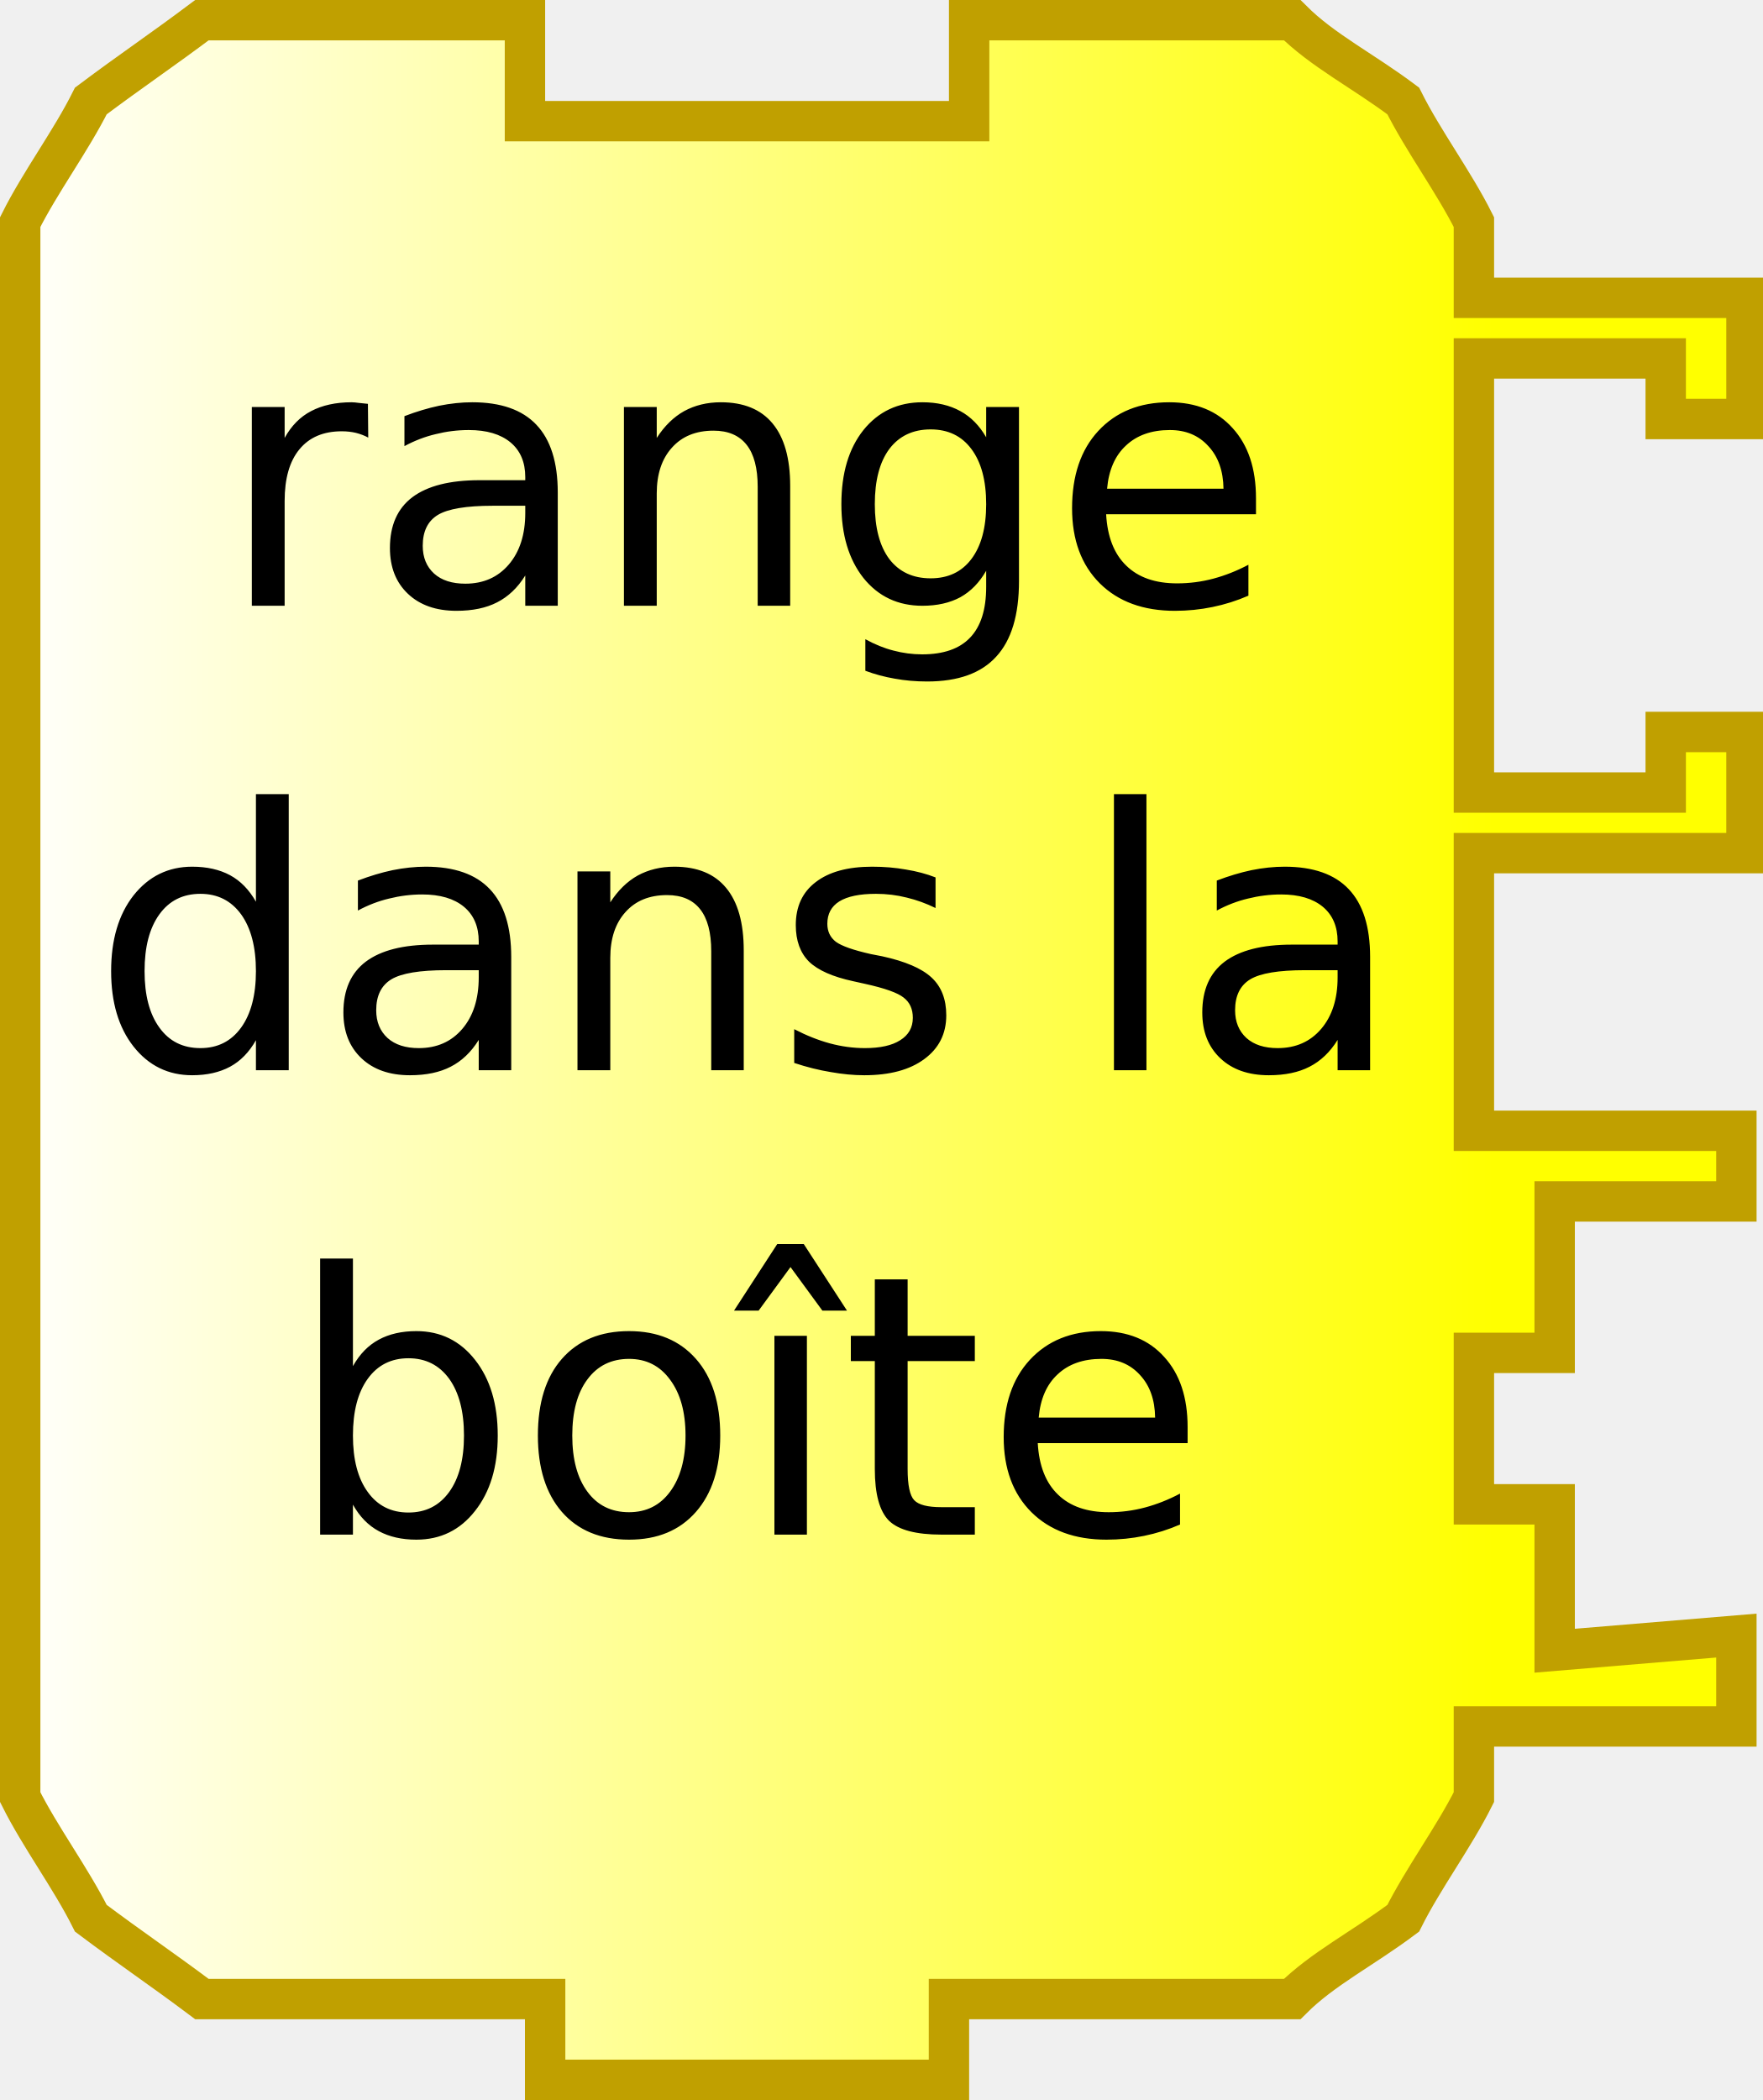
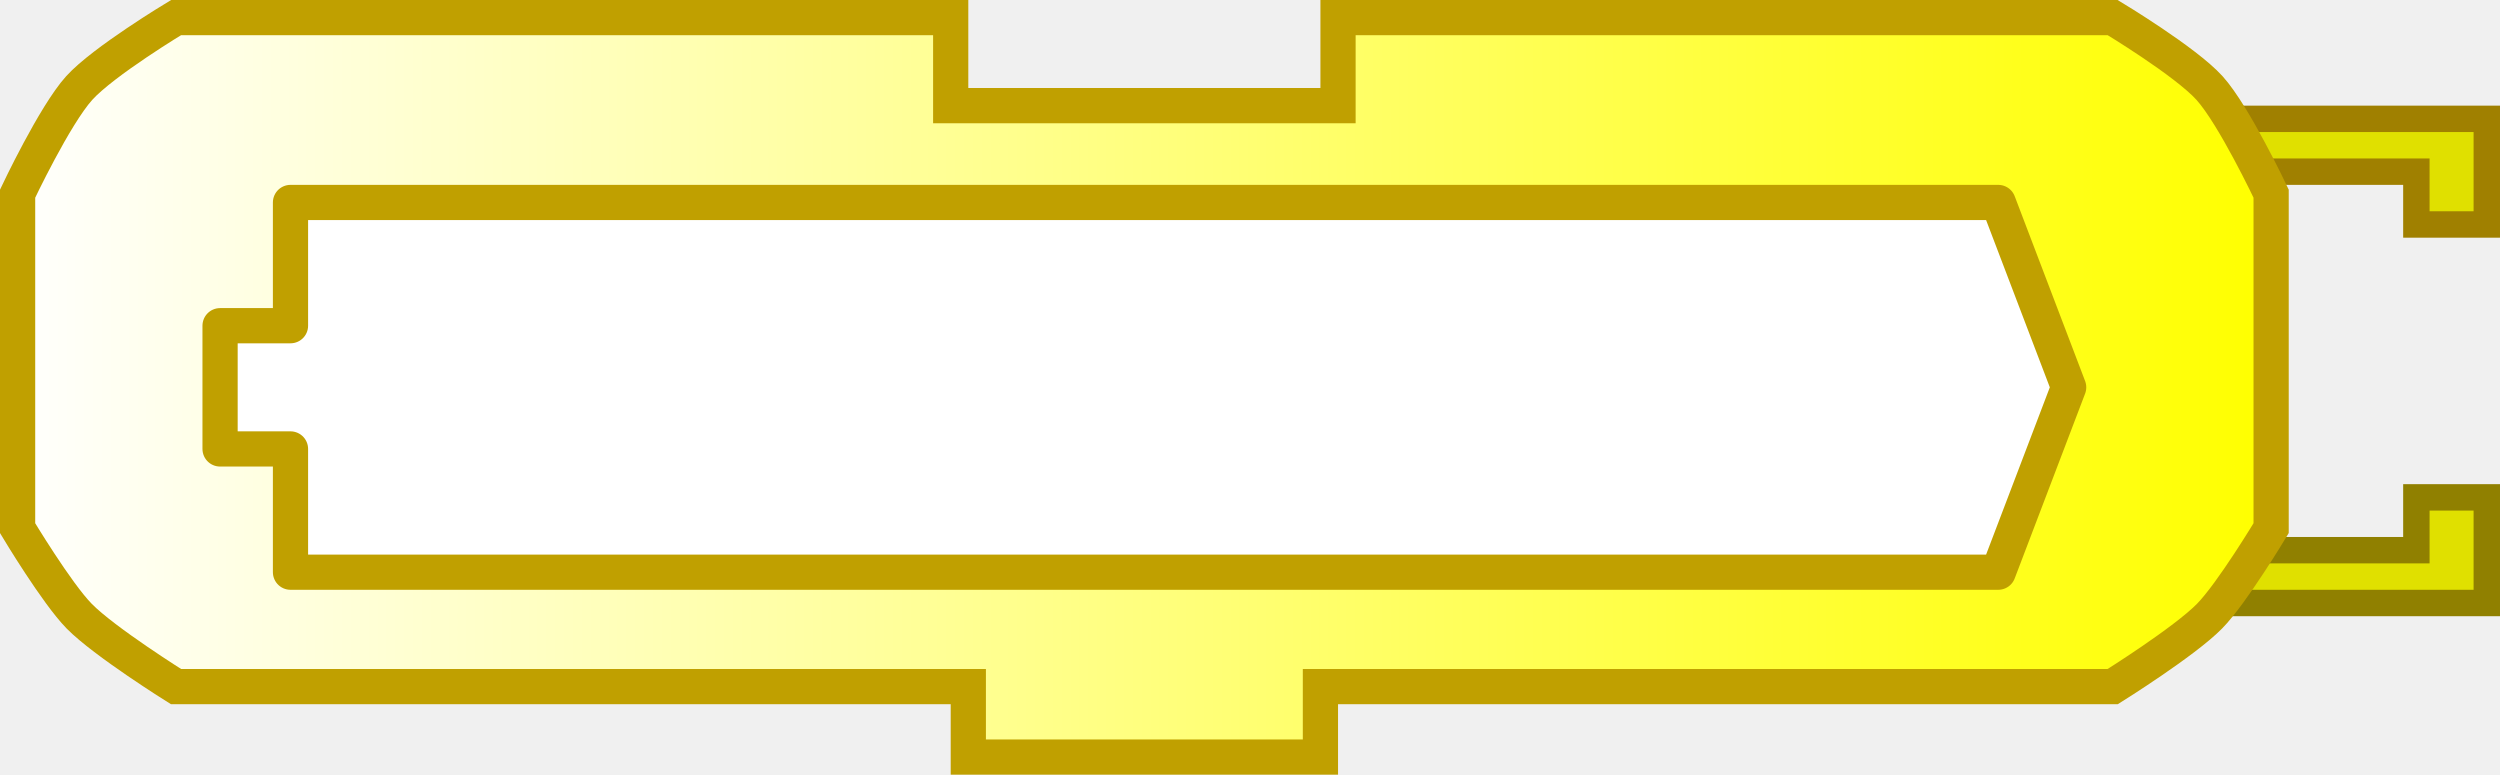
- <svg xmlns="http://www.w3.org/2000/svg" xmlns:xlink="http://www.w3.org/1999/xlink" version="1.0" width="87.281" height="104">
-   <defs>
+ <svg xmlns="http://www.w3.org/2000/svg" xmlns:xlink="http://www.w3.org/1999/xlink" version="1.0" width="142" height="44" id="svg2">
+   <defs id="defs4">
    <linearGradient id="linearGradient3166">
      <stop id="stop3168" style="stop-color:#ffffff;stop-opacity:1" offset="0" />
      <stop id="stop3170" style="stop-color:#ffff00;stop-opacity:1" offset="1" />
    </linearGradient>
+     <linearGradient x1="0" y1="22" x2="128.684" y2="22" id="linearGradient3172" xlink:href="#linearGradient3166" gradientUnits="userSpaceOnUse" />
+     <linearGradient x1="0" y1="0" x2="64" y2="0" id="linearGradient2501" xlink:href="#linearGradient3166" gradientUnits="userSpaceOnUse" gradientTransform="translate(0,4.96875)" />
+     <linearGradient x1="210" y1="10.5" x2="0" y2="10.5" id="linearGradient2496" xlink:href="#linearGradient3886" gradientUnits="userSpaceOnUse" />
+     <linearGradient id="linearGradient3886">
+       <stop id="stop3888" style="stop-color:#0000ff;stop-opacity:1" offset="0" />
+       <stop id="stop3890" style="stop-color:#ffffff;stop-opacity:1" offset="1" />
+     </linearGradient>
+     <linearGradient x1="210" y1="10.5" x2="0" y2="10.5" id="linearGradient4211" xlink:href="#linearGradient3886" gradientUnits="userSpaceOnUse" />
+     <linearGradient x1="0" y1="0" x2="64" y2="0" id="linearGradient4238" xlink:href="#linearGradient3166" gradientUnits="userSpaceOnUse" gradientTransform="translate(0,4.96875)" />
+     <linearGradient id="linearGradient2473">
+       <stop id="stop2475" style="stop-color:#ffffff;stop-opacity:1" offset="0" />
+       <stop id="stop2477" style="stop-color:#ffff00;stop-opacity:1" offset="1" />
+     </linearGradient>
+     <linearGradient x1="0" y1="22" x2="74" y2="22" id="linearGradient2601" xlink:href="#linearGradient3166" gradientUnits="userSpaceOnUse" />
+     <linearGradient id="linearGradient2595">
+       <stop id="stop2597" style="stop-color:#ffffff;stop-opacity:1" offset="0" />
+       <stop id="stop2599" style="stop-color:#ffff00;stop-opacity:1" offset="1" />
+     </linearGradient>
+     <linearGradient x1="0" y1="22" x2="128.684" y2="22" id="linearGradient2608" xlink:href="#linearGradient3166" gradientUnits="userSpaceOnUse" />
    <linearGradient x1="0" y1="22" x2="74" y2="22" id="linearGradient2515" xlink:href="#linearGradient3166" gradientUnits="userSpaceOnUse" />
+     <linearGradient id="linearGradient2509">
+       <stop id="stop2511" style="stop-color:#ffffff;stop-opacity:1" offset="0" />
+       <stop id="stop2513" style="stop-color:#ffff00;stop-opacity:1" offset="1" />
+     </linearGradient>
  </defs>
-   <path d="M 10,1 C 8,2.5 6.5,3.5 4.5,5 C 3.5,7 2,9 1,11 L 1,89 C 2,91 3.5,93 4.5,95 C 6.5,96.5 8 97.5 10,99 L 27,99 L 27,103 L 47,103 L 47,99 L 64,99 C 65.5,97.5 67.5,96.5 69.5,95 C 70.5,93 72,91 73,89 L 73,85.5 L 79.5,85.5 L 86,85.5 L 86,81 L 77,81.75 L 77,74.5 L 73,74.5 L 73,67 L 77,67 L 77,59.5 L 86,59.5 L 86,56 L 73,56 L 73,42.25 L 86.5,42.25 L 86.5,36.25 L 82.5,36.25 L 82.5,39.25 L 73,39.25 L 73,17.75 L 82.5,17.75 L 82.5,20.75 L 86.5,20.75 L 86.5,14.75 L 73,14.75 L 73,11 C 72,9 70.5,7 69.5,5 C 67.5,3.5 65.5,2.5 64,1 C 64,1 64,1 48,1 L 48,6 L 26,6 L 26,1 L 10,1 z" style="fill:url(#linearGradient2515);fill-opacity:1;stroke:#c0a000;stroke-width:2;stroke-opacity:1" />
-   <text style="font-size:18px;text-align:center;text-anchor:middle;font-family:Bitstream Vera Sans">
-     <tspan x="37" y="30" style="font-size:18px">range</tspan>
-   </text>
-   <text style="font-size:18px;text-align:center;text-anchor:middle;font-family:Bitstream Vera Sans">
-     <tspan x="37" y="53" style="font-size:18px">dans la</tspan>
-   </text>
-   <text style="font-size:18px;text-align:center;text-anchor:middle;font-family:Bitstream Vera Sans">
-     <tspan x="37" y="76" style="font-size:18px">boîte</tspan>
-   </text>
+   <g transform="translate(59.87868,45.67647)" id="g2533">
+     <path d="M 64.871,-38.926 L 81.371,-38.926 L 81.371,-32.926 L 77.371,-32.926 L 77.371,-35.926 L 66.871,-35.926" id="path2493" style="fill:#e0e000;fill-opacity:1;stroke:#a08000;stroke-width:1.5;stroke-opacity:1" />
+     <path d="M 64.871,-11.426 L 81.371,-11.426 L 81.371,-17.426 L 77.371,-17.426 L 77.371,-14.426 L 66.871,-14.426" id="path2495" style="fill:#e0e000;fill-opacity:1;stroke:#908000;stroke-width:1.5;stroke-opacity:1" />
+   </g>
+   <path d="M 76,1 C 92,1 120,1 120,1 C 120,1 124.132,3.487 125.5,5 C 126.897,6.546 129,11 129,11 L 129,30 C 129,30 126.783,33.694 125.5,35 C 124.07,36.456 120,39 120,39 L 75,39 L 75,39 L 75,43 L 55,43 L 55,39 L 10,39 C 10,39 5.93,36.456 4.5,35 C 3.217,33.694 1,30 1,30 L 1,11 C 1,11 3.103,6.546 4.5,5 C 5.868,3.487 10,1 10,1 L 54,1 L 54,6 L 76,6 L 76,1 z" id="path10" style="fill:url(#linearGradient3172);fill-opacity:1;stroke:#c0a000;stroke-width:2;stroke-opacity:1" />
+   <g transform="translate(12.5,11.5)" id="layer1" style="fill:#ffffff;fill-opacity:1;stroke:#c0a000;stroke-opacity:1">
+     <path d="M 4,0 L 4,7 L 0,7 L 0,14 L 4,14 L 4,21 L 101,21 L 105,10.5 L 101,0 L 4,0 z" id="path2478" style="fill:#ffffff;fill-opacity:1;fill-rule:nonzero;stroke:#c0a000;stroke-width:2;stroke-linejoin:round;stroke-miterlimit:4;stroke-dasharray:none;stroke-opacity:1" />
+   </g>
</svg>
